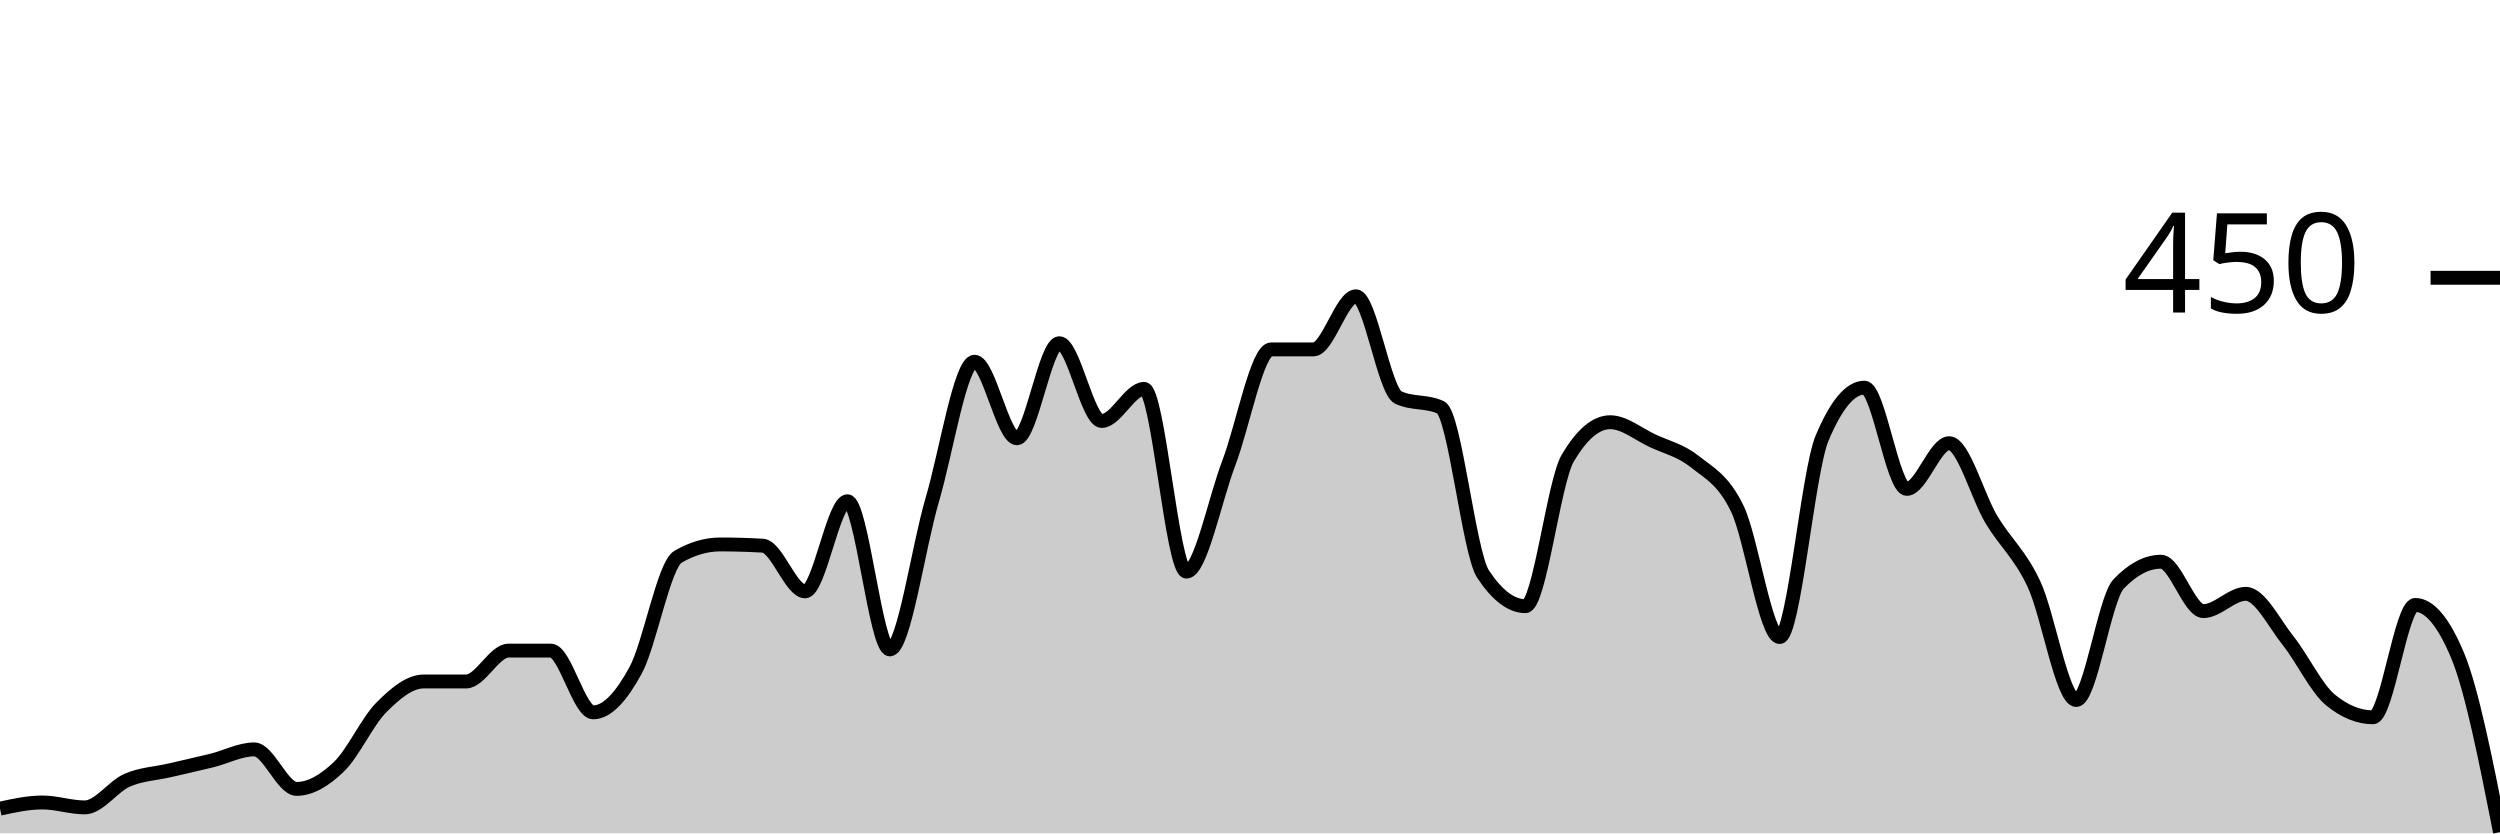
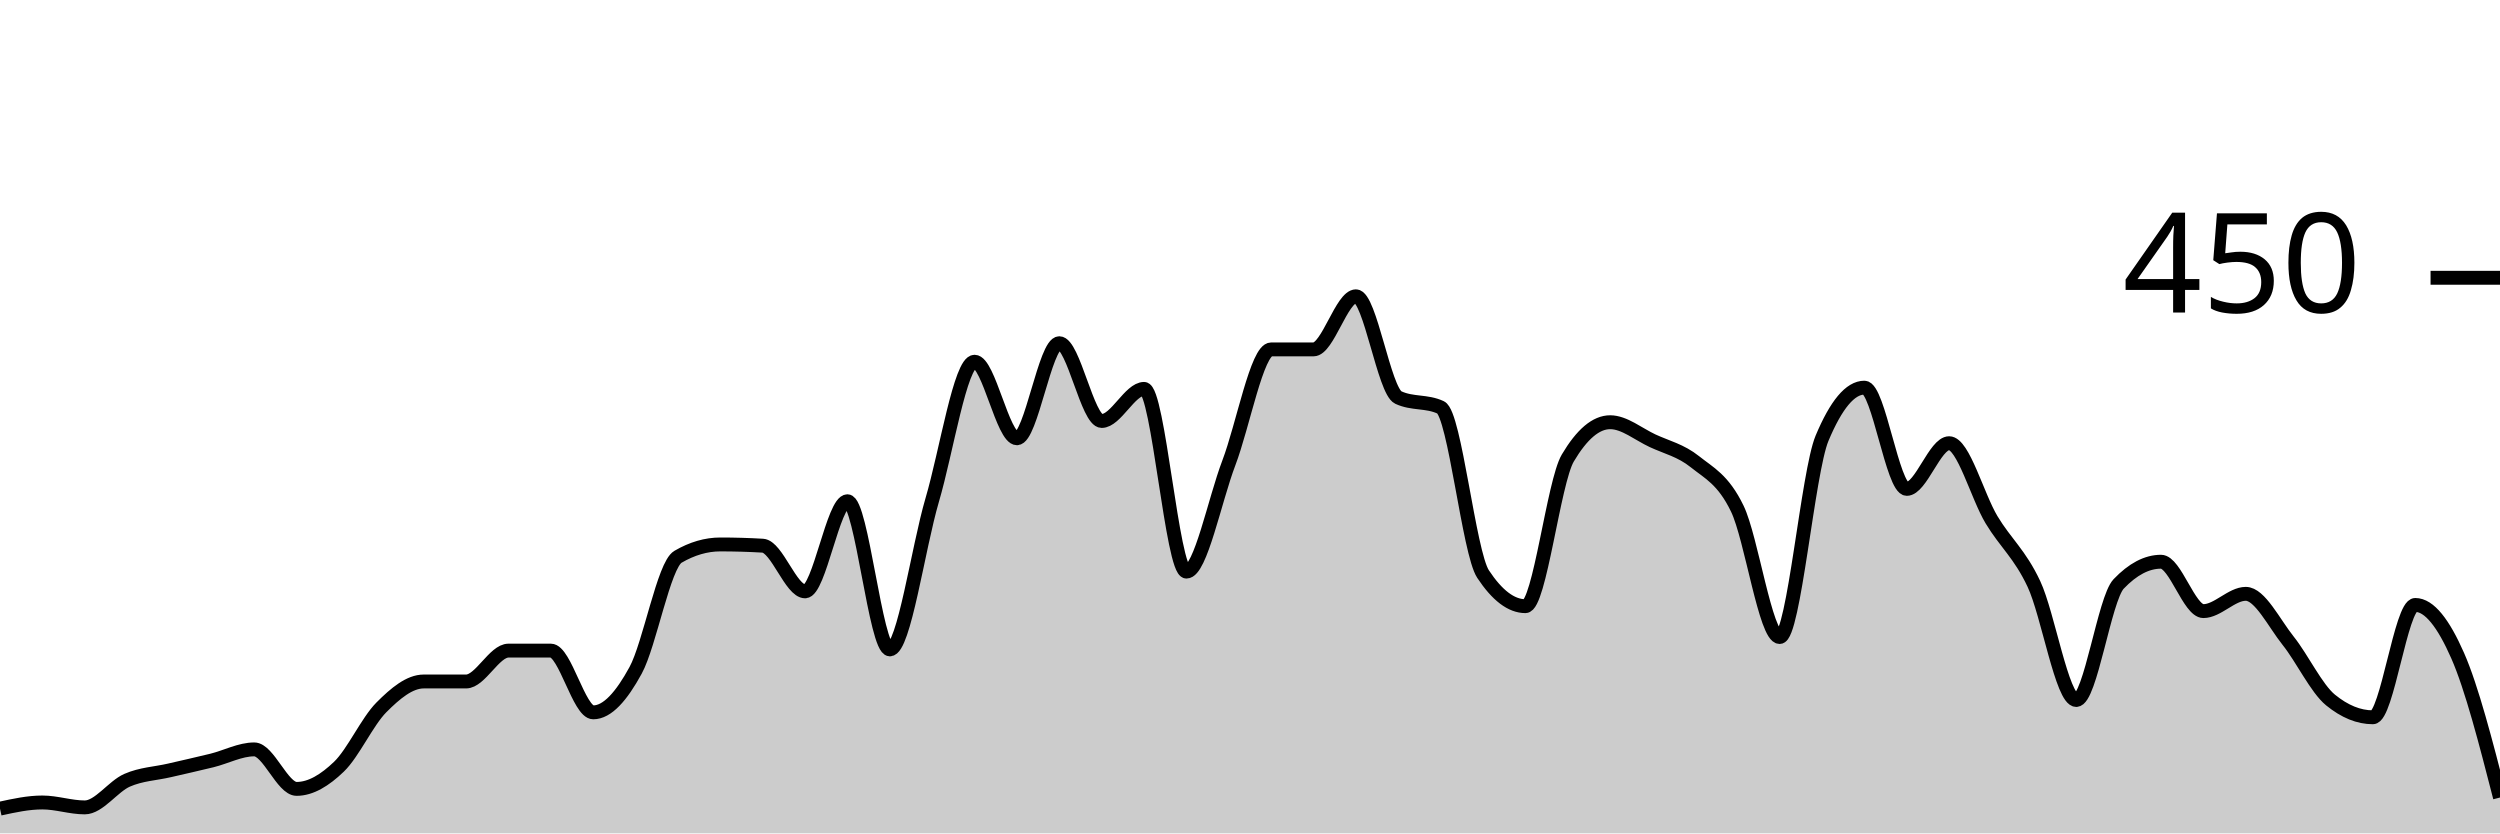
<svg xmlns="http://www.w3.org/2000/svg" viewBox="0 0 180 60">
  <g transform="translate(0,20)">
-     <path class="area" fill="rgba(0, 0, 0, 0.2)" d="M0,38.222C1.017,38,2.034,37.778,3.051,37.778C4.068,37.778,5.085,38.133,6.102,38.133C7.119,38.133,8.136,36.622,9.153,36.178C10.169,35.733,11.186,35.704,12.203,35.467C13.22,35.23,14.237,35.007,15.254,34.756C16.271,34.504,17.288,33.956,18.305,33.956C19.322,33.956,20.339,36.8,21.356,36.8C22.373,36.8,23.39,36.178,24.407,35.2C25.424,34.222,26.441,31.956,27.458,30.933C28.475,29.911,29.492,29.067,30.508,29.067C31.525,29.067,32.542,29.067,33.559,29.067C34.576,29.067,35.593,26.844,36.61,26.844C37.627,26.844,38.644,26.844,39.661,26.844C40.678,26.844,41.695,31.289,42.712,31.289C43.729,31.289,44.746,30.133,45.763,28.267C46.78,26.4,47.797,20.681,48.814,20.089C49.831,19.496,50.847,19.2,51.864,19.2C52.881,19.2,53.898,19.23,54.915,19.289C55.932,19.348,56.949,22.578,57.966,22.578C58.983,22.578,60,16.089,61.017,16.089C62.034,16.089,63.051,26.756,64.068,26.756C65.085,26.756,66.102,19.452,67.119,16C68.136,12.548,69.153,6.044,70.169,6.044C71.186,6.044,72.203,11.556,73.22,11.556C74.237,11.556,75.254,4.711,76.271,4.711C77.288,4.711,78.305,10.311,79.322,10.311C80.339,10.311,81.356,8,82.373,8C83.39,8,84.407,21.156,85.424,21.156C86.441,21.156,87.458,16,88.475,13.333C89.492,10.667,90.508,5.156,91.525,5.156C92.542,5.156,93.559,5.156,94.576,5.156C95.593,5.156,96.61,1.333,97.627,1.333C98.644,1.333,99.661,8.148,100.678,8.622C101.695,9.096,102.712,8.859,103.729,9.333C104.746,9.807,105.763,19.793,106.78,21.333C107.797,22.874,108.814,23.644,109.831,23.644C110.847,23.644,111.864,14.696,112.881,12.978C113.898,11.259,114.915,10.4,115.932,10.4C116.949,10.4,117.966,11.259,118.983,11.733C120,12.207,121.017,12.43,122.034,13.244C123.051,14.059,124.068,14.519,125.085,16.622C126.102,18.726,127.119,25.867,128.136,25.867C129.153,25.867,130.169,13.985,131.186,11.556C132.203,9.126,133.22,7.911,134.237,7.911C135.254,7.911,136.271,15.2,137.288,15.2C138.305,15.2,139.322,11.911,140.339,11.911C141.356,11.911,142.373,15.733,143.39,17.422C144.407,19.111,145.424,19.881,146.441,22.044C147.458,24.207,148.475,30.4,149.492,30.4C150.508,30.4,151.525,23.111,152.542,22.044C153.559,20.978,154.576,20.444,155.593,20.444C156.61,20.444,157.627,24,158.644,24C159.661,24,160.678,22.756,161.695,22.756C162.712,22.756,163.729,24.859,164.746,26.133C165.763,27.407,166.78,29.57,167.797,30.4C168.814,31.23,169.831,31.644,170.847,31.644C171.864,31.644,172.881,23.556,173.898,23.556C174.915,23.556,175.932,24.77,176.949,27.2C177.966,29.63,178.983,34.77,180,39.911L180,40C178.983,40,177.966,40,176.949,40C175.932,40,174.915,40,173.898,40C172.881,40,171.864,40,170.847,40C169.831,40,168.814,40,167.797,40C166.78,40,165.763,40,164.746,40C163.729,40,162.712,40,161.695,40C160.678,40,159.661,40,158.644,40C157.627,40,156.61,40,155.593,40C154.576,40,153.559,40,152.542,40C151.525,40,150.508,40,149.492,40C148.475,40,147.458,40,146.441,40C145.424,40,144.407,40,143.39,40C142.373,40,141.356,40,140.339,40C139.322,40,138.305,40,137.288,40C136.271,40,135.254,40,134.237,40C133.22,40,132.203,40,131.186,40C130.169,40,129.153,40,128.136,40C127.119,40,126.102,40,125.085,40C124.068,40,123.051,40,122.034,40C121.017,40,120,40,118.983,40C117.966,40,116.949,40,115.932,40C114.915,40,113.898,40,112.881,40C111.864,40,110.847,40,109.831,40C108.814,40,107.797,40,106.78,40C105.763,40,104.746,40,103.729,40C102.712,40,101.695,40,100.678,40C99.661,40,98.644,40,97.627,40C96.61,40,95.593,40,94.576,40C93.559,40,92.542,40,91.525,40C90.508,40,89.492,40,88.475,40C87.458,40,86.441,40,85.424,40C84.407,40,83.39,40,82.373,40C81.356,40,80.339,40,79.322,40C78.305,40,77.288,40,76.271,40C75.254,40,74.237,40,73.22,40C72.203,40,71.186,40,70.169,40C69.153,40,68.136,40,67.119,40C66.102,40,65.085,40,64.068,40C63.051,40,62.034,40,61.017,40C60,40,58.983,40,57.966,40C56.949,40,55.932,40,54.915,40C53.898,40,52.881,40,51.864,40C50.847,40,49.831,40,48.814,40C47.797,40,46.78,40,45.763,40C44.746,40,43.729,40,42.712,40C41.695,40,40.678,40,39.661,40C38.644,40,37.627,40,36.61,40C35.593,40,34.576,40,33.559,40C32.542,40,31.525,40,30.508,40C29.492,40,28.475,40,27.458,40C26.441,40,25.424,40,24.407,40C23.39,40,22.373,40,21.356,40C20.339,40,19.322,40,18.305,40C17.288,40,16.271,40,15.254,40C14.237,40,13.22,40,12.203,40C11.186,40,10.169,40,9.153,40C8.136,40,7.119,40,6.102,40C5.085,40,4.068,40,3.051,40C2.034,40,1.017,40,0,40Z" />
-     <path class="line" stroke="black" fill="none" d="M0,38.222C1.017,38,2.034,37.778,3.051,37.778C4.068,37.778,5.085,38.133,6.102,38.133C7.119,38.133,8.136,36.622,9.153,36.178C10.169,35.733,11.186,35.704,12.203,35.467C13.22,35.23,14.237,35.007,15.254,34.756C16.271,34.504,17.288,33.956,18.305,33.956C19.322,33.956,20.339,36.8,21.356,36.8C22.373,36.8,23.39,36.178,24.407,35.2C25.424,34.222,26.441,31.956,27.458,30.933C28.475,29.911,29.492,29.067,30.508,29.067C31.525,29.067,32.542,29.067,33.559,29.067C34.576,29.067,35.593,26.844,36.61,26.844C37.627,26.844,38.644,26.844,39.661,26.844C40.678,26.844,41.695,31.289,42.712,31.289C43.729,31.289,44.746,30.133,45.763,28.267C46.78,26.4,47.797,20.681,48.814,20.089C49.831,19.496,50.847,19.2,51.864,19.2C52.881,19.2,53.898,19.23,54.915,19.289C55.932,19.348,56.949,22.578,57.966,22.578C58.983,22.578,60,16.089,61.017,16.089C62.034,16.089,63.051,26.756,64.068,26.756C65.085,26.756,66.102,19.452,67.119,16C68.136,12.548,69.153,6.044,70.169,6.044C71.186,6.044,72.203,11.556,73.22,11.556C74.237,11.556,75.254,4.711,76.271,4.711C77.288,4.711,78.305,10.311,79.322,10.311C80.339,10.311,81.356,8,82.373,8C83.39,8,84.407,21.156,85.424,21.156C86.441,21.156,87.458,16,88.475,13.333C89.492,10.667,90.508,5.156,91.525,5.156C92.542,5.156,93.559,5.156,94.576,5.156C95.593,5.156,96.61,1.333,97.627,1.333C98.644,1.333,99.661,8.148,100.678,8.622C101.695,9.096,102.712,8.859,103.729,9.333C104.746,9.807,105.763,19.793,106.78,21.333C107.797,22.874,108.814,23.644,109.831,23.644C110.847,23.644,111.864,14.696,112.881,12.978C113.898,11.259,114.915,10.4,115.932,10.4C116.949,10.4,117.966,11.259,118.983,11.733C120,12.207,121.017,12.43,122.034,13.244C123.051,14.059,124.068,14.519,125.085,16.622C126.102,18.726,127.119,25.867,128.136,25.867C129.153,25.867,130.169,13.985,131.186,11.556C132.203,9.126,133.22,7.911,134.237,7.911C135.254,7.911,136.271,15.2,137.288,15.2C138.305,15.2,139.322,11.911,140.339,11.911C141.356,11.911,142.373,15.733,143.39,17.422C144.407,19.111,145.424,19.881,146.441,22.044C147.458,24.207,148.475,30.4,149.492,30.4C150.508,30.4,151.525,23.111,152.542,22.044C153.559,20.978,154.576,20.444,155.593,20.444C156.61,20.444,157.627,24,158.644,24C159.661,24,160.678,22.756,161.695,22.756C162.712,22.756,163.729,24.859,164.746,26.133C165.763,27.407,166.78,29.57,167.797,30.4C168.814,31.23,169.831,31.644,170.847,31.644C171.864,31.644,172.881,23.556,173.898,23.556C174.915,23.556,175.932,24.77,176.949,27.2C177.966,29.63,178.983,34.77,180,39.911" />
+     <path class="area" fill="rgba(0, 0, 0, 0.2)" d="M0,38.222C1.017,38,2.034,37.778,3.051,37.778C4.068,37.778,5.085,38.133,6.102,38.133C7.119,38.133,8.136,36.622,9.153,36.178C10.169,35.733,11.186,35.704,12.203,35.467C13.22,35.23,14.237,35.007,15.254,34.756C16.271,34.504,17.288,33.956,18.305,33.956C19.322,33.956,20.339,36.8,21.356,36.8C22.373,36.8,23.39,36.178,24.407,35.2C25.424,34.222,26.441,31.956,27.458,30.933C28.475,29.911,29.492,29.067,30.508,29.067C31.525,29.067,32.542,29.067,33.559,29.067C34.576,29.067,35.593,26.844,36.61,26.844C37.627,26.844,38.644,26.844,39.661,26.844C40.678,26.844,41.695,31.289,42.712,31.289C43.729,31.289,44.746,30.133,45.763,28.267C46.78,26.4,47.797,20.681,48.814,20.089C49.831,19.496,50.847,19.2,51.864,19.2C52.881,19.2,53.898,19.23,54.915,19.289C55.932,19.348,56.949,22.578,57.966,22.578C58.983,22.578,60,16.089,61.017,16.089C62.034,16.089,63.051,26.756,64.068,26.756C65.085,26.756,66.102,19.452,67.119,16C68.136,12.548,69.153,6.044,70.169,6.044C71.186,6.044,72.203,11.556,73.22,11.556C74.237,11.556,75.254,4.711,76.271,4.711C77.288,4.711,78.305,10.311,79.322,10.311C80.339,10.311,81.356,8,82.373,8C83.39,8,84.407,21.156,85.424,21.156C86.441,21.156,87.458,16,88.475,13.333C89.492,10.667,90.508,5.156,91.525,5.156C92.542,5.156,93.559,5.156,94.576,5.156C95.593,5.156,96.61,1.333,97.627,1.333C98.644,1.333,99.661,8.148,100.678,8.622C101.695,9.096,102.712,8.859,103.729,9.333C104.746,9.807,105.763,19.793,106.78,21.333C107.797,22.874,108.814,23.644,109.831,23.644C110.847,23.644,111.864,14.696,112.881,12.978C113.898,11.259,114.915,10.4,115.932,10.4C116.949,10.4,117.966,11.259,118.983,11.733C120,12.207,121.017,12.43,122.034,13.244C123.051,14.059,124.068,14.519,125.085,16.622C126.102,18.726,127.119,25.867,128.136,25.867C129.153,25.867,130.169,13.985,131.186,11.556C132.203,9.126,133.22,7.911,134.237,7.911C135.254,7.911,136.271,15.2,137.288,15.2C138.305,15.2,139.322,11.911,140.339,11.911C141.356,11.911,142.373,15.733,143.39,17.422C144.407,19.111,145.424,19.881,146.441,22.044C147.458,24.207,148.475,30.4,149.492,30.4C150.508,30.4,151.525,23.111,152.542,22.044C153.559,20.978,154.576,20.444,155.593,20.444C156.61,20.444,157.627,24,158.644,24C159.661,24,160.678,22.756,161.695,22.756C162.712,22.756,163.729,24.859,164.746,26.133C165.763,27.407,166.78,29.57,167.797,30.4C168.814,31.23,169.831,31.644,170.847,31.644C171.864,31.644,172.881,23.556,173.898,23.556C174.915,23.556,175.932,24.889,176.949,27.2C177.966,29.511,178.983,33.467,180,37.422L180,40C178.983,40,177.966,40,176.949,40C175.932,40,174.915,40,173.898,40C172.881,40,171.864,40,170.847,40C169.831,40,168.814,40,167.797,40C166.78,40,165.763,40,164.746,40C163.729,40,162.712,40,161.695,40C160.678,40,159.661,40,158.644,40C157.627,40,156.61,40,155.593,40C154.576,40,153.559,40,152.542,40C151.525,40,150.508,40,149.492,40C148.475,40,147.458,40,146.441,40C145.424,40,144.407,40,143.39,40C142.373,40,141.356,40,140.339,40C139.322,40,138.305,40,137.288,40C136.271,40,135.254,40,134.237,40C133.22,40,132.203,40,131.186,40C130.169,40,129.153,40,128.136,40C127.119,40,126.102,40,125.085,40C124.068,40,123.051,40,122.034,40C121.017,40,120,40,118.983,40C117.966,40,116.949,40,115.932,40C114.915,40,113.898,40,112.881,40C111.864,40,110.847,40,109.831,40C108.814,40,107.797,40,106.78,40C105.763,40,104.746,40,103.729,40C102.712,40,101.695,40,100.678,40C99.661,40,98.644,40,97.627,40C96.61,40,95.593,40,94.576,40C93.559,40,92.542,40,91.525,40C90.508,40,89.492,40,88.475,40C87.458,40,86.441,40,85.424,40C84.407,40,83.39,40,82.373,40C81.356,40,80.339,40,79.322,40C78.305,40,77.288,40,76.271,40C75.254,40,74.237,40,73.22,40C72.203,40,71.186,40,70.169,40C69.153,40,68.136,40,67.119,40C66.102,40,65.085,40,64.068,40C63.051,40,62.034,40,61.017,40C60,40,58.983,40,57.966,40C56.949,40,55.932,40,54.915,40C53.898,40,52.881,40,51.864,40C50.847,40,49.831,40,48.814,40C47.797,40,46.78,40,45.763,40C44.746,40,43.729,40,42.712,40C41.695,40,40.678,40,39.661,40C38.644,40,37.627,40,36.61,40C35.593,40,34.576,40,33.559,40C32.542,40,31.525,40,30.508,40C29.492,40,28.475,40,27.458,40C26.441,40,25.424,40,24.407,40C23.39,40,22.373,40,21.356,40C20.339,40,19.322,40,18.305,40C17.288,40,16.271,40,15.254,40C14.237,40,13.22,40,12.203,40C11.186,40,10.169,40,9.153,40C8.136,40,7.119,40,6.102,40C5.085,40,4.068,40,3.051,40C2.034,40,1.017,40,0,40Z" />
+     <path class="line" stroke="black" fill="none" d="M0,38.222C1.017,38,2.034,37.778,3.051,37.778C4.068,37.778,5.085,38.133,6.102,38.133C7.119,38.133,8.136,36.622,9.153,36.178C10.169,35.733,11.186,35.704,12.203,35.467C13.22,35.23,14.237,35.007,15.254,34.756C16.271,34.504,17.288,33.956,18.305,33.956C19.322,33.956,20.339,36.8,21.356,36.8C22.373,36.8,23.39,36.178,24.407,35.2C25.424,34.222,26.441,31.956,27.458,30.933C28.475,29.911,29.492,29.067,30.508,29.067C31.525,29.067,32.542,29.067,33.559,29.067C34.576,29.067,35.593,26.844,36.61,26.844C37.627,26.844,38.644,26.844,39.661,26.844C40.678,26.844,41.695,31.289,42.712,31.289C43.729,31.289,44.746,30.133,45.763,28.267C46.78,26.4,47.797,20.681,48.814,20.089C49.831,19.496,50.847,19.2,51.864,19.2C52.881,19.2,53.898,19.23,54.915,19.289C55.932,19.348,56.949,22.578,57.966,22.578C58.983,22.578,60,16.089,61.017,16.089C62.034,16.089,63.051,26.756,64.068,26.756C65.085,26.756,66.102,19.452,67.119,16C68.136,12.548,69.153,6.044,70.169,6.044C71.186,6.044,72.203,11.556,73.22,11.556C74.237,11.556,75.254,4.711,76.271,4.711C77.288,4.711,78.305,10.311,79.322,10.311C80.339,10.311,81.356,8,82.373,8C83.39,8,84.407,21.156,85.424,21.156C86.441,21.156,87.458,16,88.475,13.333C89.492,10.667,90.508,5.156,91.525,5.156C92.542,5.156,93.559,5.156,94.576,5.156C95.593,5.156,96.61,1.333,97.627,1.333C98.644,1.333,99.661,8.148,100.678,8.622C101.695,9.096,102.712,8.859,103.729,9.333C104.746,9.807,105.763,19.793,106.78,21.333C107.797,22.874,108.814,23.644,109.831,23.644C110.847,23.644,111.864,14.696,112.881,12.978C113.898,11.259,114.915,10.4,115.932,10.4C116.949,10.4,117.966,11.259,118.983,11.733C120,12.207,121.017,12.43,122.034,13.244C123.051,14.059,124.068,14.519,125.085,16.622C126.102,18.726,127.119,25.867,128.136,25.867C129.153,25.867,130.169,13.985,131.186,11.556C132.203,9.126,133.22,7.911,134.237,7.911C135.254,7.911,136.271,15.2,137.288,15.2C138.305,15.2,139.322,11.911,140.339,11.911C141.356,11.911,142.373,15.733,143.39,17.422C144.407,19.111,145.424,19.881,146.441,22.044C147.458,24.207,148.475,30.4,149.492,30.4C150.508,30.4,151.525,23.111,152.542,22.044C153.559,20.978,154.576,20.444,155.593,20.444C156.61,20.444,157.627,24,158.644,24C159.661,24,160.678,22.756,161.695,22.756C162.712,22.756,163.729,24.859,164.746,26.133C165.763,27.407,166.78,29.57,167.797,30.4C168.814,31.23,169.831,31.644,170.847,31.644C171.864,31.644,172.881,23.556,173.898,23.556C174.915,23.556,175.932,24.889,176.949,27.2C177.966,29.511,178.983,33.467,180,37.422" />
    <path class="axis-ceiling" stroke-width="1" stroke="black" fill="none" d="M175,0L180,0" />
    <text class="axis-ceiling-label" font-family="sans-serif" text-anchor="end" font-size="10px" x="170" y="2.5">450</text>
  </g>
</svg>
